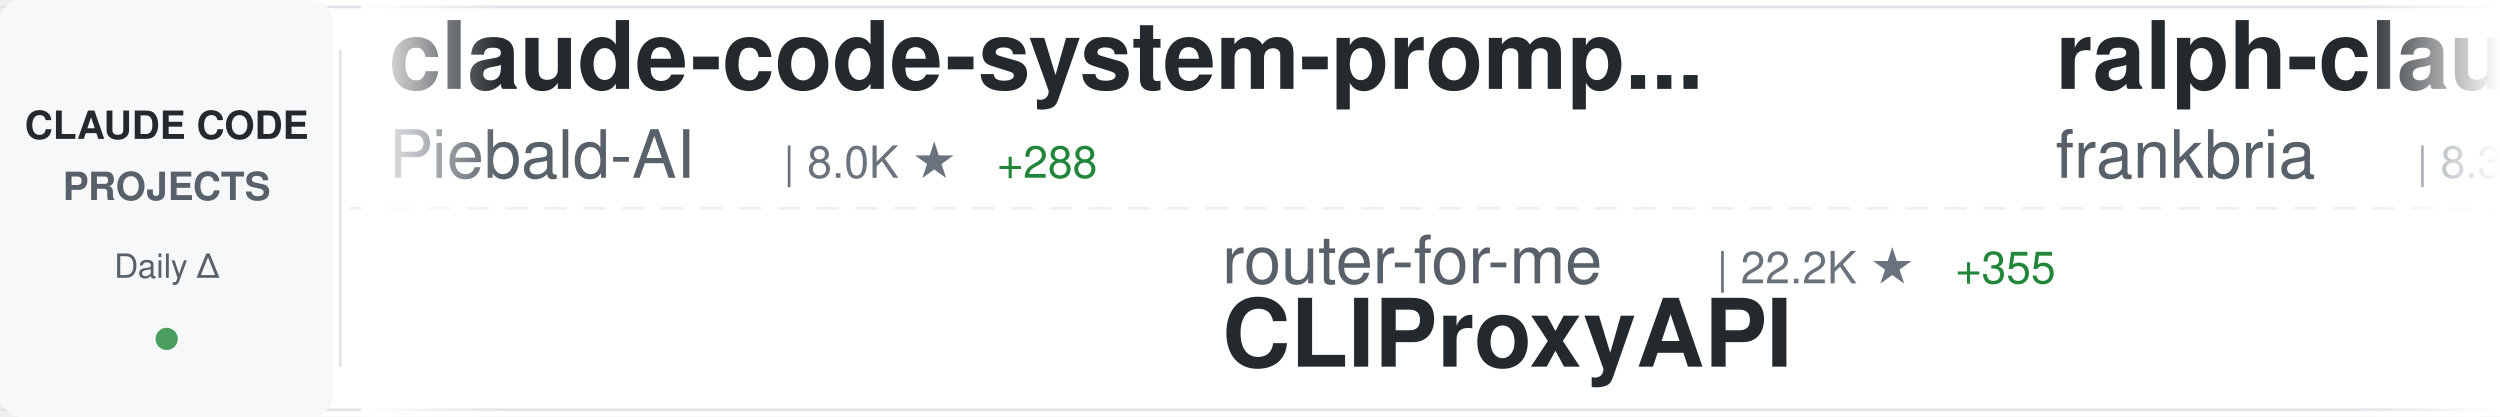
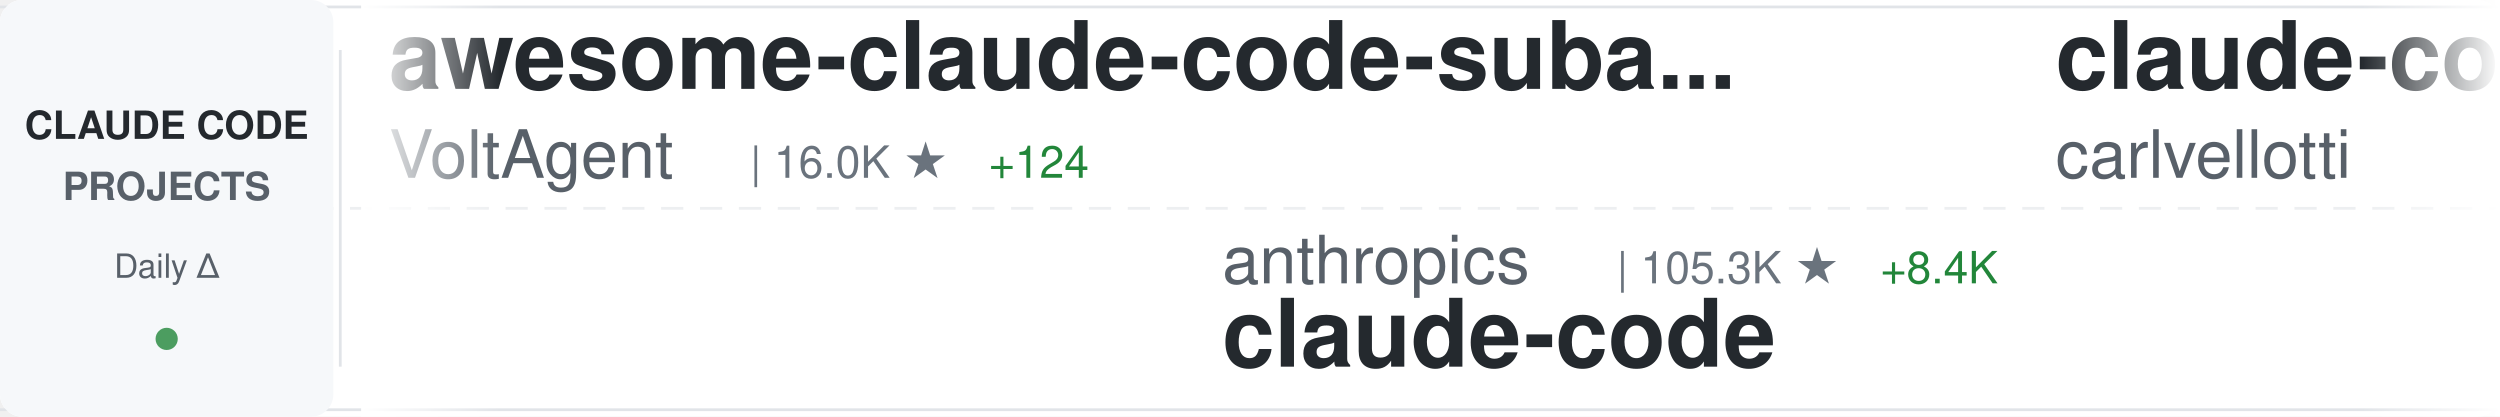
<svg xmlns="http://www.w3.org/2000/svg" width="900" height="150">
  <defs>
    <linearGradient id="awesomeLeftFade" x1="0%" y1="0%" x2="100%" y2="0%">
      <stop offset="0%" style="stop-color:#ffffff;stop-opacity:1" />
      <stop offset="100%" style="stop-color:#ffffff;stop-opacity:0" />
    </linearGradient>
    <linearGradient id="awesomeRightFade" x1="0%" y1="0%" x2="100%" y2="0%">
      <stop offset="0%" style="stop-color:#ffffff;stop-opacity:0" />
      <stop offset="100%" style="stop-color:#ffffff;stop-opacity:1" />
    </linearGradient>
  </defs>
  <rect width="900" height="150" fill="#ffffff" rx="8" />
  <rect x="0" y="2" width="900" height="1" fill="#e1e4e8" />
  <rect x="0" y="147" width="900" height="1" fill="#e1e4e8" />
  <line x1="0" y1="75" x2="900" y2="75" stroke="#e1e4e8" stroke-width="1" stroke-dasharray="8 6" opacity="0.6" />
  <rect x="0" y="0" width="120" height="150" fill="#f6f8fa" rx="8" />
  <text x="60" y="50" font-family="-apple-system, BlinkMacSystemFont, 'Segoe UI', Helvetica, Arial, sans-serif" font-size="14" font-weight="600" fill="#24292e" text-anchor="middle">CLAUDE CODE</text>
  <text x="60" y="72" font-family="-apple-system, BlinkMacSystemFont, 'Segoe UI', Helvetica, Arial, sans-serif" font-size="14" font-weight="600" fill="#586069" text-anchor="middle">PROJECTS</text>
  <text x="60" y="100" font-family="-apple-system, BlinkMacSystemFont, 'Segoe UI', Helvetica, Arial, sans-serif" font-size="12" font-weight="500" fill="#586069" text-anchor="middle">Daily Δ</text>
  <circle cx="60" cy="122" r="4" fill="#22863a" opacity="0.8" />
  <rect x="122" y="18" width="1" height="114" fill="#e1e4e8" />
  <clipPath id="awesomeTickerClip">
    <rect x="130" y="0" width="770" height="150" />
  </clipPath>
  <g clip-path="url(#awesomeTickerClip)">
    <g id="awesomeTickerItems">
      <animateTransform attributeName="transform" attributeType="XML" type="translate" from="0 0" to="-3000 0" dur="54s" repeatCount="indefinite" />
      <g transform="translate(0, 0)">
-         <text x="140" y="32" font-family="-apple-system, BlinkMacSystemFont, 'Segoe UI', Helvetica, Arial, sans-serif" font-size="34" font-weight="600" fill="#24292e">claude-code-system-promp...</text>
-         <text x="140" y="64" font-family="-apple-system, BlinkMacSystemFont, 'Segoe UI', Helvetica, Arial, sans-serif" font-size="24" font-weight="400" fill="#586069">Piebald-AI</text>
-         <text x="282" y="64" font-family="-apple-system, BlinkMacSystemFont, 'Segoe UI', Helvetica, Arial, sans-serif" font-size="16" font-weight="500" fill="#6a737d">| 8.0K ★</text>
-         <text x="359" y="64" font-family="-apple-system, BlinkMacSystemFont, 'Segoe UI', Helvetica, Arial, sans-serif" font-size="16" font-weight="500" fill="#22863a"> +288</text>
+         <text x="140" y="32" font-family="-apple-system, BlinkMacSystemFont, 'Segoe UI', Helvetica, Arial, sans-serif" font-size="34" font-weight="600" fill="#24292e">awesome-claude-code-suba...</text>
+         <text x="140" y="64" font-family="-apple-system, BlinkMacSystemFont, 'Segoe UI', Helvetica, Arial, sans-serif" font-size="24" font-weight="400" fill="#586069">VoltAgent</text>
+         <text x="270" y="64" font-family="-apple-system, BlinkMacSystemFont, 'Segoe UI', Helvetica, Arial, sans-serif" font-size="16" font-weight="500" fill="#6a737d">| 16.0K ★</text>
+         <text x="356" y="64" font-family="-apple-system, BlinkMacSystemFont, 'Segoe UI', Helvetica, Arial, sans-serif" font-size="16" font-weight="500" fill="#22863a"> +124</text>
      </g>
      <g transform="translate(300, 0)">
-         <text x="140" y="102" font-family="-apple-system, BlinkMacSystemFont, 'Segoe UI', Helvetica, Arial, sans-serif" font-size="24" font-weight="400" fill="#586069">router-for-me</text>
-         <text x="318" y="102" font-family="-apple-system, BlinkMacSystemFont, 'Segoe UI', Helvetica, Arial, sans-serif" font-size="16" font-weight="500" fill="#6a737d">| 22.2K ★</text>
-         <text x="404" y="102" font-family="-apple-system, BlinkMacSystemFont, 'Segoe UI', Helvetica, Arial, sans-serif" font-size="16" font-weight="500" fill="#22863a"> +355</text>
-         <text x="140" y="132" font-family="-apple-system, BlinkMacSystemFont, 'Segoe UI', Helvetica, Arial, sans-serif" font-size="34" font-weight="600" fill="#24292e">CLIProxyAPI</text>
+         <text x="140" y="102" font-family="-apple-system, BlinkMacSystemFont, 'Segoe UI', Helvetica, Arial, sans-serif" font-size="24" font-weight="400" fill="#586069">anthropics</text>
+         <text x="282" y="102" font-family="-apple-system, BlinkMacSystemFont, 'Segoe UI', Helvetica, Arial, sans-serif" font-size="16" font-weight="500" fill="#6a737d">| 105.3K ★</text>
+         <text x="377" y="102" font-family="-apple-system, BlinkMacSystemFont, 'Segoe UI', Helvetica, Arial, sans-serif" font-size="16" font-weight="500" fill="#22863a"> +8.4K</text>
+         <text x="140" y="132" font-family="-apple-system, BlinkMacSystemFont, 'Segoe UI', Helvetica, Arial, sans-serif" font-size="34" font-weight="600" fill="#24292e">claude-code</text>
      </g>
      <g transform="translate(600, 0)">
-         <text x="140" y="32" font-family="-apple-system, BlinkMacSystemFont, 'Segoe UI', Helvetica, Arial, sans-serif" font-size="34" font-weight="600" fill="#24292e">ralph-claude-code</text>
-         <text x="140" y="64" font-family="-apple-system, BlinkMacSystemFont, 'Segoe UI', Helvetica, Arial, sans-serif" font-size="24" font-weight="400" fill="#586069">frankbria</text>
-         <text x="270" y="64" font-family="-apple-system, BlinkMacSystemFont, 'Segoe UI', Helvetica, Arial, sans-serif" font-size="16" font-weight="500" fill="#6a737d">| 8.3K ★</text>
-         <text x="347" y="64" font-family="-apple-system, BlinkMacSystemFont, 'Segoe UI', Helvetica, Arial, sans-serif" font-size="16" font-weight="500" fill="#22863a"> +29</text>
+         <text x="140" y="32" font-family="-apple-system, BlinkMacSystemFont, 'Segoe UI', Helvetica, Arial, sans-serif" font-size="34" font-weight="600" fill="#24292e">claude-code-pm-course</text>
+         <text x="140" y="64" font-family="-apple-system, BlinkMacSystemFont, 'Segoe UI', Helvetica, Arial, sans-serif" font-size="24" font-weight="400" fill="#586069">carlvellotti</text>
+         <text x="306" y="64" font-family="-apple-system, BlinkMacSystemFont, 'Segoe UI', Helvetica, Arial, sans-serif" font-size="16" font-weight="500" fill="#6a737d">| 1.7K ★</text>
+         <text x="383" y="64" font-family="-apple-system, BlinkMacSystemFont, 'Segoe UI', Helvetica, Arial, sans-serif" font-size="16" font-weight="500" fill="#22863a"> +13</text>
      </g>
      <g transform="translate(900, 0)">
        <text x="140" y="102" font-family="-apple-system, BlinkMacSystemFont, 'Segoe UI', Helvetica, Arial, sans-serif" font-size="24" font-weight="400" fill="#586069">guanshan</text>
-         <text x="258" y="102" font-family="-apple-system, BlinkMacSystemFont, 'Segoe UI', Helvetica, Arial, sans-serif" font-size="16" font-weight="500" fill="#6a737d">| 44 ★</text>
-         <text x="317" y="102" font-family="-apple-system, BlinkMacSystemFont, 'Segoe UI', Helvetica, Arial, sans-serif" font-size="16" font-weight="500" fill="#22863a"> +16</text>
+         <text x="258" y="102" font-family="-apple-system, BlinkMacSystemFont, 'Segoe UI', Helvetica, Arial, sans-serif" font-size="16" font-weight="500" fill="#6a737d">| 47 ★</text>
+         <text x="317" y="102" font-family="-apple-system, BlinkMacSystemFont, 'Segoe UI', Helvetica, Arial, sans-serif" font-size="16" font-weight="500" fill="#22863a"> +13</text>
        <text x="140" y="132" font-family="-apple-system, BlinkMacSystemFont, 'Segoe UI', Helvetica, Arial, sans-serif" font-size="34" font-weight="600" fill="#24292e">ClaudeCode</text>
      </g>
      <g transform="translate(1200, 0)">
-         <text x="140" y="32" font-family="-apple-system, BlinkMacSystemFont, 'Segoe UI', Helvetica, Arial, sans-serif" font-size="34" font-weight="600" fill="#24292e">claude-code-sourcemap</text>
-         <text x="140" y="64" font-family="-apple-system, BlinkMacSystemFont, 'Segoe UI', Helvetica, Arial, sans-serif" font-size="24" font-weight="400" fill="#586069">Hyper66666</text>
-         <text x="282" y="64" font-family="-apple-system, BlinkMacSystemFont, 'Segoe UI', Helvetica, Arial, sans-serif" font-size="16" font-weight="500" fill="#6a737d">| 180 ★</text>
-         <text x="350" y="64" font-family="-apple-system, BlinkMacSystemFont, 'Segoe UI', Helvetica, Arial, sans-serif" font-size="16" font-weight="500" fill="#22863a"> +27</text>
+         <text x="140" y="32" font-family="-apple-system, BlinkMacSystemFont, 'Segoe UI', Helvetica, Arial, sans-serif" font-size="34" font-weight="600" fill="#24292e">Claude-Code-Communicatio...</text>
+         <text x="140" y="64" font-family="-apple-system, BlinkMacSystemFont, 'Segoe UI', Helvetica, Arial, sans-serif" font-size="24" font-weight="400" fill="#586069">nishimoto265</text>
+         <text x="306" y="64" font-family="-apple-system, BlinkMacSystemFont, 'Segoe UI', Helvetica, Arial, sans-serif" font-size="16" font-weight="500" fill="#6a737d">| 494 ★</text>
      </g>
      <g transform="translate(1500, 0)">
-         <text x="140" y="102" font-family="-apple-system, BlinkMacSystemFont, 'Segoe UI', Helvetica, Arial, sans-serif" font-size="24" font-weight="400" fill="#586069">yasasbanukaofficial</text>
-         <text x="390" y="102" font-family="-apple-system, BlinkMacSystemFont, 'Segoe UI', Helvetica, Arial, sans-serif" font-size="16" font-weight="500" fill="#6a737d">| 455 ★</text>
-         <text x="458" y="102" font-family="-apple-system, BlinkMacSystemFont, 'Segoe UI', Helvetica, Arial, sans-serif" font-size="16" font-weight="500" fill="#22863a"> +451</text>
-         <text x="140" y="132" font-family="-apple-system, BlinkMacSystemFont, 'Segoe UI', Helvetica, Arial, sans-serif" font-size="34" font-weight="600" fill="#24292e">claude-code</text>
+         <text x="140" y="102" font-family="-apple-system, BlinkMacSystemFont, 'Segoe UI', Helvetica, Arial, sans-serif" font-size="24" font-weight="400" fill="#586069">RichardAtCT</text>
+         <text x="294" y="102" font-family="-apple-system, BlinkMacSystemFont, 'Segoe UI', Helvetica, Arial, sans-serif" font-size="16" font-weight="500" fill="#6a737d">| 2.3K ★</text>
+         <text x="371" y="102" font-family="-apple-system, BlinkMacSystemFont, 'Segoe UI', Helvetica, Arial, sans-serif" font-size="16" font-weight="500" fill="#22863a"> +24</text>
+         <text x="140" y="132" font-family="-apple-system, BlinkMacSystemFont, 'Segoe UI', Helvetica, Arial, sans-serif" font-size="34" font-weight="600" fill="#24292e">claude-code-telegram</text>
      </g>
      <g transform="translate(1800, 0)">
-         <text x="140" y="32" font-family="-apple-system, BlinkMacSystemFont, 'Segoe UI', Helvetica, Arial, sans-serif" font-size="34" font-weight="600" fill="#24292e">Claude-Code-x-OpenClaw-G...</text>
-         <text x="140" y="64" font-family="-apple-system, BlinkMacSystemFont, 'Segoe UI', Helvetica, Arial, sans-serif" font-size="24" font-weight="400" fill="#586069">KimYx0207</text>
-         <text x="270" y="64" font-family="-apple-system, BlinkMacSystemFont, 'Segoe UI', Helvetica, Arial, sans-serif" font-size="16" font-weight="500" fill="#6a737d">| 2.8K ★</text>
-         <text x="347" y="64" font-family="-apple-system, BlinkMacSystemFont, 'Segoe UI', Helvetica, Arial, sans-serif" font-size="16" font-weight="500" fill="#22863a"> +171</text>
+         <text x="140" y="32" font-family="-apple-system, BlinkMacSystemFont, 'Segoe UI', Helvetica, Arial, sans-serif" font-size="34" font-weight="600" fill="#24292e">CLIProxyAPI</text>
+         <text x="140" y="64" font-family="-apple-system, BlinkMacSystemFont, 'Segoe UI', Helvetica, Arial, sans-serif" font-size="24" font-weight="400" fill="#586069">router-for-me</text>
+         <text x="318" y="64" font-family="-apple-system, BlinkMacSystemFont, 'Segoe UI', Helvetica, Arial, sans-serif" font-size="16" font-weight="500" fill="#6a737d">| 22.3K ★</text>
+         <text x="404" y="64" font-family="-apple-system, BlinkMacSystemFont, 'Segoe UI', Helvetica, Arial, sans-serif" font-size="16" font-weight="500" fill="#22863a"> +336</text>
      </g>
      <g transform="translate(2100, 0)">
-         <text x="140" y="102" font-family="-apple-system, BlinkMacSystemFont, 'Segoe UI', Helvetica, Arial, sans-serif" font-size="24" font-weight="400" fill="#586069">leaked-claude-code</text>
-         <text x="378" y="102" font-family="-apple-system, BlinkMacSystemFont, 'Segoe UI', Helvetica, Arial, sans-serif" font-size="16" font-weight="500" fill="#6a737d">| 510 ★</text>
-         <text x="446" y="102" font-family="-apple-system, BlinkMacSystemFont, 'Segoe UI', Helvetica, Arial, sans-serif" font-size="16" font-weight="500" fill="#22863a"> +258</text>
-         <text x="140" y="132" font-family="-apple-system, BlinkMacSystemFont, 'Segoe UI', Helvetica, Arial, sans-serif" font-size="34" font-weight="600" fill="#24292e">leaked-claude-code</text>
+         <text x="140" y="102" font-family="-apple-system, BlinkMacSystemFont, 'Segoe UI', Helvetica, Arial, sans-serif" font-size="24" font-weight="400" fill="#586069">zstmfhy</text>
+         <text x="246" y="102" font-family="-apple-system, BlinkMacSystemFont, 'Segoe UI', Helvetica, Arial, sans-serif" font-size="16" font-weight="500" fill="#6a737d">| 171 ★</text>
+         <text x="314" y="102" font-family="-apple-system, BlinkMacSystemFont, 'Segoe UI', Helvetica, Arial, sans-serif" font-size="16" font-weight="500" fill="#22863a"> +32</text>
+         <text x="140" y="132" font-family="-apple-system, BlinkMacSystemFont, 'Segoe UI', Helvetica, Arial, sans-serif" font-size="34" font-weight="600" fill="#24292e">Claude-code</text>
      </g>
      <g transform="translate(2400, 0)">
        <text x="140" y="32" font-family="-apple-system, BlinkMacSystemFont, 'Segoe UI', Helvetica, Arial, sans-serif" font-size="34" font-weight="600" fill="#24292e">claude-code</text>
-         <text x="140" y="64" font-family="-apple-system, BlinkMacSystemFont, 'Segoe UI', Helvetica, Arial, sans-serif" font-size="24" font-weight="400" fill="#586069">jarmuine</text>
-         <text x="258" y="64" font-family="-apple-system, BlinkMacSystemFont, 'Segoe UI', Helvetica, Arial, sans-serif" font-size="16" font-weight="500" fill="#6a737d">| 1.5K ★</text>
-         <text x="335" y="64" font-family="-apple-system, BlinkMacSystemFont, 'Segoe UI', Helvetica, Arial, sans-serif" font-size="16" font-weight="500" fill="#22863a"> +588</text>
+         <text x="140" y="64" font-family="-apple-system, BlinkMacSystemFont, 'Segoe UI', Helvetica, Arial, sans-serif" font-size="24" font-weight="400" fill="#586069">VineeTagarwaL-code</text>
+         <text x="378" y="64" font-family="-apple-system, BlinkMacSystemFont, 'Segoe UI', Helvetica, Arial, sans-serif" font-size="16" font-weight="500" fill="#6a737d">| 241 ★</text>
+         <text x="446" y="64" font-family="-apple-system, BlinkMacSystemFont, 'Segoe UI', Helvetica, Arial, sans-serif" font-size="16" font-weight="500" fill="#22863a"> +24</text>
      </g>
      <g transform="translate(2700, 0)">
-         <text x="140" y="102" font-family="-apple-system, BlinkMacSystemFont, 'Segoe UI', Helvetica, Arial, sans-serif" font-size="24" font-weight="400" fill="#586069">ChrisWiles</text>
-         <text x="282" y="102" font-family="-apple-system, BlinkMacSystemFont, 'Segoe UI', Helvetica, Arial, sans-serif" font-size="16" font-weight="500" fill="#6a737d">| 5.7K ★</text>
-         <text x="359" y="102" font-family="-apple-system, BlinkMacSystemFont, 'Segoe UI', Helvetica, Arial, sans-serif" font-size="16" font-weight="500" fill="#22863a"> +25</text>
-         <text x="140" y="132" font-family="-apple-system, BlinkMacSystemFont, 'Segoe UI', Helvetica, Arial, sans-serif" font-size="34" font-weight="600" fill="#24292e">claude-code-showcase</text>
+         <text x="140" y="102" font-family="-apple-system, BlinkMacSystemFont, 'Segoe UI', Helvetica, Arial, sans-serif" font-size="24" font-weight="400" fill="#586069">Hyper66666</text>
+         <text x="282" y="102" font-family="-apple-system, BlinkMacSystemFont, 'Segoe UI', Helvetica, Arial, sans-serif" font-size="16" font-weight="500" fill="#6a737d">| 184 ★</text>
+         <text x="350" y="102" font-family="-apple-system, BlinkMacSystemFont, 'Segoe UI', Helvetica, Arial, sans-serif" font-size="16" font-weight="500" fill="#22863a"> +14</text>
+         <text x="140" y="132" font-family="-apple-system, BlinkMacSystemFont, 'Segoe UI', Helvetica, Arial, sans-serif" font-size="34" font-weight="600" fill="#24292e">claude-code-sourcemap</text>
      </g>
      <g transform="translate(3000, 0)">
-         <text x="140" y="32" font-family="-apple-system, BlinkMacSystemFont, 'Segoe UI', Helvetica, Arial, sans-serif" font-size="34" font-weight="600" fill="#24292e">claude-code-system-promp...</text>
-         <text x="140" y="64" font-family="-apple-system, BlinkMacSystemFont, 'Segoe UI', Helvetica, Arial, sans-serif" font-size="24" font-weight="400" fill="#586069">Piebald-AI</text>
-         <text x="282" y="64" font-family="-apple-system, BlinkMacSystemFont, 'Segoe UI', Helvetica, Arial, sans-serif" font-size="16" font-weight="500" fill="#6a737d">| 8.0K ★</text>
-         <text x="359" y="64" font-family="-apple-system, BlinkMacSystemFont, 'Segoe UI', Helvetica, Arial, sans-serif" font-size="16" font-weight="500" fill="#22863a"> +288</text>
+         <text x="140" y="32" font-family="-apple-system, BlinkMacSystemFont, 'Segoe UI', Helvetica, Arial, sans-serif" font-size="34" font-weight="600" fill="#24292e">awesome-claude-code-suba...</text>
+         <text x="140" y="64" font-family="-apple-system, BlinkMacSystemFont, 'Segoe UI', Helvetica, Arial, sans-serif" font-size="24" font-weight="400" fill="#586069">VoltAgent</text>
+         <text x="270" y="64" font-family="-apple-system, BlinkMacSystemFont, 'Segoe UI', Helvetica, Arial, sans-serif" font-size="16" font-weight="500" fill="#6a737d">| 16.0K ★</text>
+         <text x="356" y="64" font-family="-apple-system, BlinkMacSystemFont, 'Segoe UI', Helvetica, Arial, sans-serif" font-size="16" font-weight="500" fill="#22863a"> +124</text>
      </g>
      <g transform="translate(3300, 0)">
-         <text x="140" y="102" font-family="-apple-system, BlinkMacSystemFont, 'Segoe UI', Helvetica, Arial, sans-serif" font-size="24" font-weight="400" fill="#586069">router-for-me</text>
-         <text x="318" y="102" font-family="-apple-system, BlinkMacSystemFont, 'Segoe UI', Helvetica, Arial, sans-serif" font-size="16" font-weight="500" fill="#6a737d">| 22.2K ★</text>
-         <text x="404" y="102" font-family="-apple-system, BlinkMacSystemFont, 'Segoe UI', Helvetica, Arial, sans-serif" font-size="16" font-weight="500" fill="#22863a"> +355</text>
-         <text x="140" y="132" font-family="-apple-system, BlinkMacSystemFont, 'Segoe UI', Helvetica, Arial, sans-serif" font-size="34" font-weight="600" fill="#24292e">CLIProxyAPI</text>
+         <text x="140" y="102" font-family="-apple-system, BlinkMacSystemFont, 'Segoe UI', Helvetica, Arial, sans-serif" font-size="24" font-weight="400" fill="#586069">anthropics</text>
+         <text x="282" y="102" font-family="-apple-system, BlinkMacSystemFont, 'Segoe UI', Helvetica, Arial, sans-serif" font-size="16" font-weight="500" fill="#6a737d">| 105.3K ★</text>
+         <text x="377" y="102" font-family="-apple-system, BlinkMacSystemFont, 'Segoe UI', Helvetica, Arial, sans-serif" font-size="16" font-weight="500" fill="#22863a"> +8.4K</text>
+         <text x="140" y="132" font-family="-apple-system, BlinkMacSystemFont, 'Segoe UI', Helvetica, Arial, sans-serif" font-size="34" font-weight="600" fill="#24292e">claude-code</text>
      </g>
      <g transform="translate(3600, 0)">
-         <text x="140" y="32" font-family="-apple-system, BlinkMacSystemFont, 'Segoe UI', Helvetica, Arial, sans-serif" font-size="34" font-weight="600" fill="#24292e">ralph-claude-code</text>
-         <text x="140" y="64" font-family="-apple-system, BlinkMacSystemFont, 'Segoe UI', Helvetica, Arial, sans-serif" font-size="24" font-weight="400" fill="#586069">frankbria</text>
-         <text x="270" y="64" font-family="-apple-system, BlinkMacSystemFont, 'Segoe UI', Helvetica, Arial, sans-serif" font-size="16" font-weight="500" fill="#6a737d">| 8.3K ★</text>
-         <text x="347" y="64" font-family="-apple-system, BlinkMacSystemFont, 'Segoe UI', Helvetica, Arial, sans-serif" font-size="16" font-weight="500" fill="#22863a"> +29</text>
+         <text x="140" y="32" font-family="-apple-system, BlinkMacSystemFont, 'Segoe UI', Helvetica, Arial, sans-serif" font-size="34" font-weight="600" fill="#24292e">claude-code-pm-course</text>
+         <text x="140" y="64" font-family="-apple-system, BlinkMacSystemFont, 'Segoe UI', Helvetica, Arial, sans-serif" font-size="24" font-weight="400" fill="#586069">carlvellotti</text>
+         <text x="306" y="64" font-family="-apple-system, BlinkMacSystemFont, 'Segoe UI', Helvetica, Arial, sans-serif" font-size="16" font-weight="500" fill="#6a737d">| 1.7K ★</text>
+         <text x="383" y="64" font-family="-apple-system, BlinkMacSystemFont, 'Segoe UI', Helvetica, Arial, sans-serif" font-size="16" font-weight="500" fill="#22863a"> +13</text>
      </g>
      <g transform="translate(3900, 0)">
        <text x="140" y="102" font-family="-apple-system, BlinkMacSystemFont, 'Segoe UI', Helvetica, Arial, sans-serif" font-size="24" font-weight="400" fill="#586069">guanshan</text>
-         <text x="258" y="102" font-family="-apple-system, BlinkMacSystemFont, 'Segoe UI', Helvetica, Arial, sans-serif" font-size="16" font-weight="500" fill="#6a737d">| 44 ★</text>
-         <text x="317" y="102" font-family="-apple-system, BlinkMacSystemFont, 'Segoe UI', Helvetica, Arial, sans-serif" font-size="16" font-weight="500" fill="#22863a"> +16</text>
+         <text x="258" y="102" font-family="-apple-system, BlinkMacSystemFont, 'Segoe UI', Helvetica, Arial, sans-serif" font-size="16" font-weight="500" fill="#6a737d">| 47 ★</text>
+         <text x="317" y="102" font-family="-apple-system, BlinkMacSystemFont, 'Segoe UI', Helvetica, Arial, sans-serif" font-size="16" font-weight="500" fill="#22863a"> +13</text>
        <text x="140" y="132" font-family="-apple-system, BlinkMacSystemFont, 'Segoe UI', Helvetica, Arial, sans-serif" font-size="34" font-weight="600" fill="#24292e">ClaudeCode</text>
      </g>
    </g>
  </g>
  <rect x="130" y="0" width="50" height="150" fill="url(#awesomeLeftFade)" />
  <rect x="850" y="0" width="50" height="150" fill="url(#awesomeRightFade)" />
</svg>
